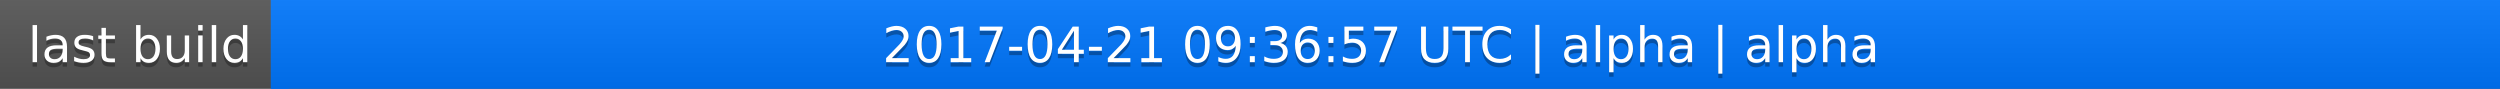
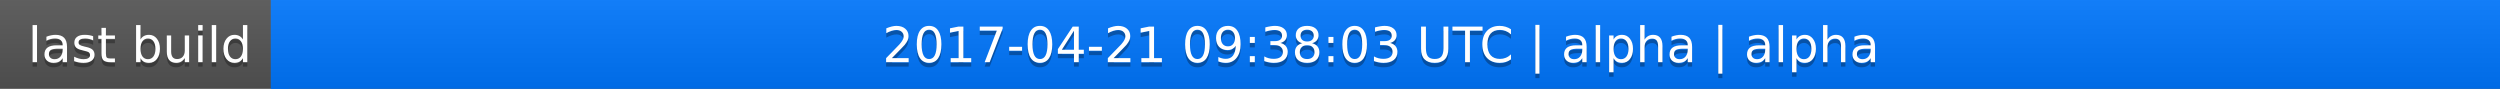
<svg xmlns="http://www.w3.org/2000/svg" width="563" height="20">
  <linearGradient id="a" x2="0" y2="100%">
    <stop offset="0" stop-color="#bbb" stop-opacity=".1" />
    <stop offset="1" stop-opacity=".1" />
  </linearGradient>
  <rect rx="0" width="563" height="20" fill="#555" />
  <rect rx="0" x="61" width="502" height="20" fill="#07f" />
  <path fill="#07f" d="M61 0h4v20h-4z" />
  <rect rx="0" width="563" height="20" fill="url(#a)" />
  <g fill="#fff" text-anchor="middle" font-family="DejaVu Sans,Verdana,Geneva,sans-serif" font-size="11">
    <text x="31.5" y="15" fill="#010101" fill-opacity=".3">last build</text>
    <text x="31.5" y="14">last build</text>
-     <text x="311" y="15" fill="#010101" fill-opacity=".3">2017-04-21 09:36:57 UTC | alpha | alpha</text>
-     <text x="311" y="14">2017-04-21 09:36:57 UTC | alpha | alpha</text>
+     <text x="311" y="15" fill="#010101" fill-opacity=".3">2017-04-21 09:38:03 UTC | alpha | alpha</text>
+     <text x="311" y="14">2017-04-21 09:38:03 UTC | alpha | alpha</text>
  </g>
</svg>
